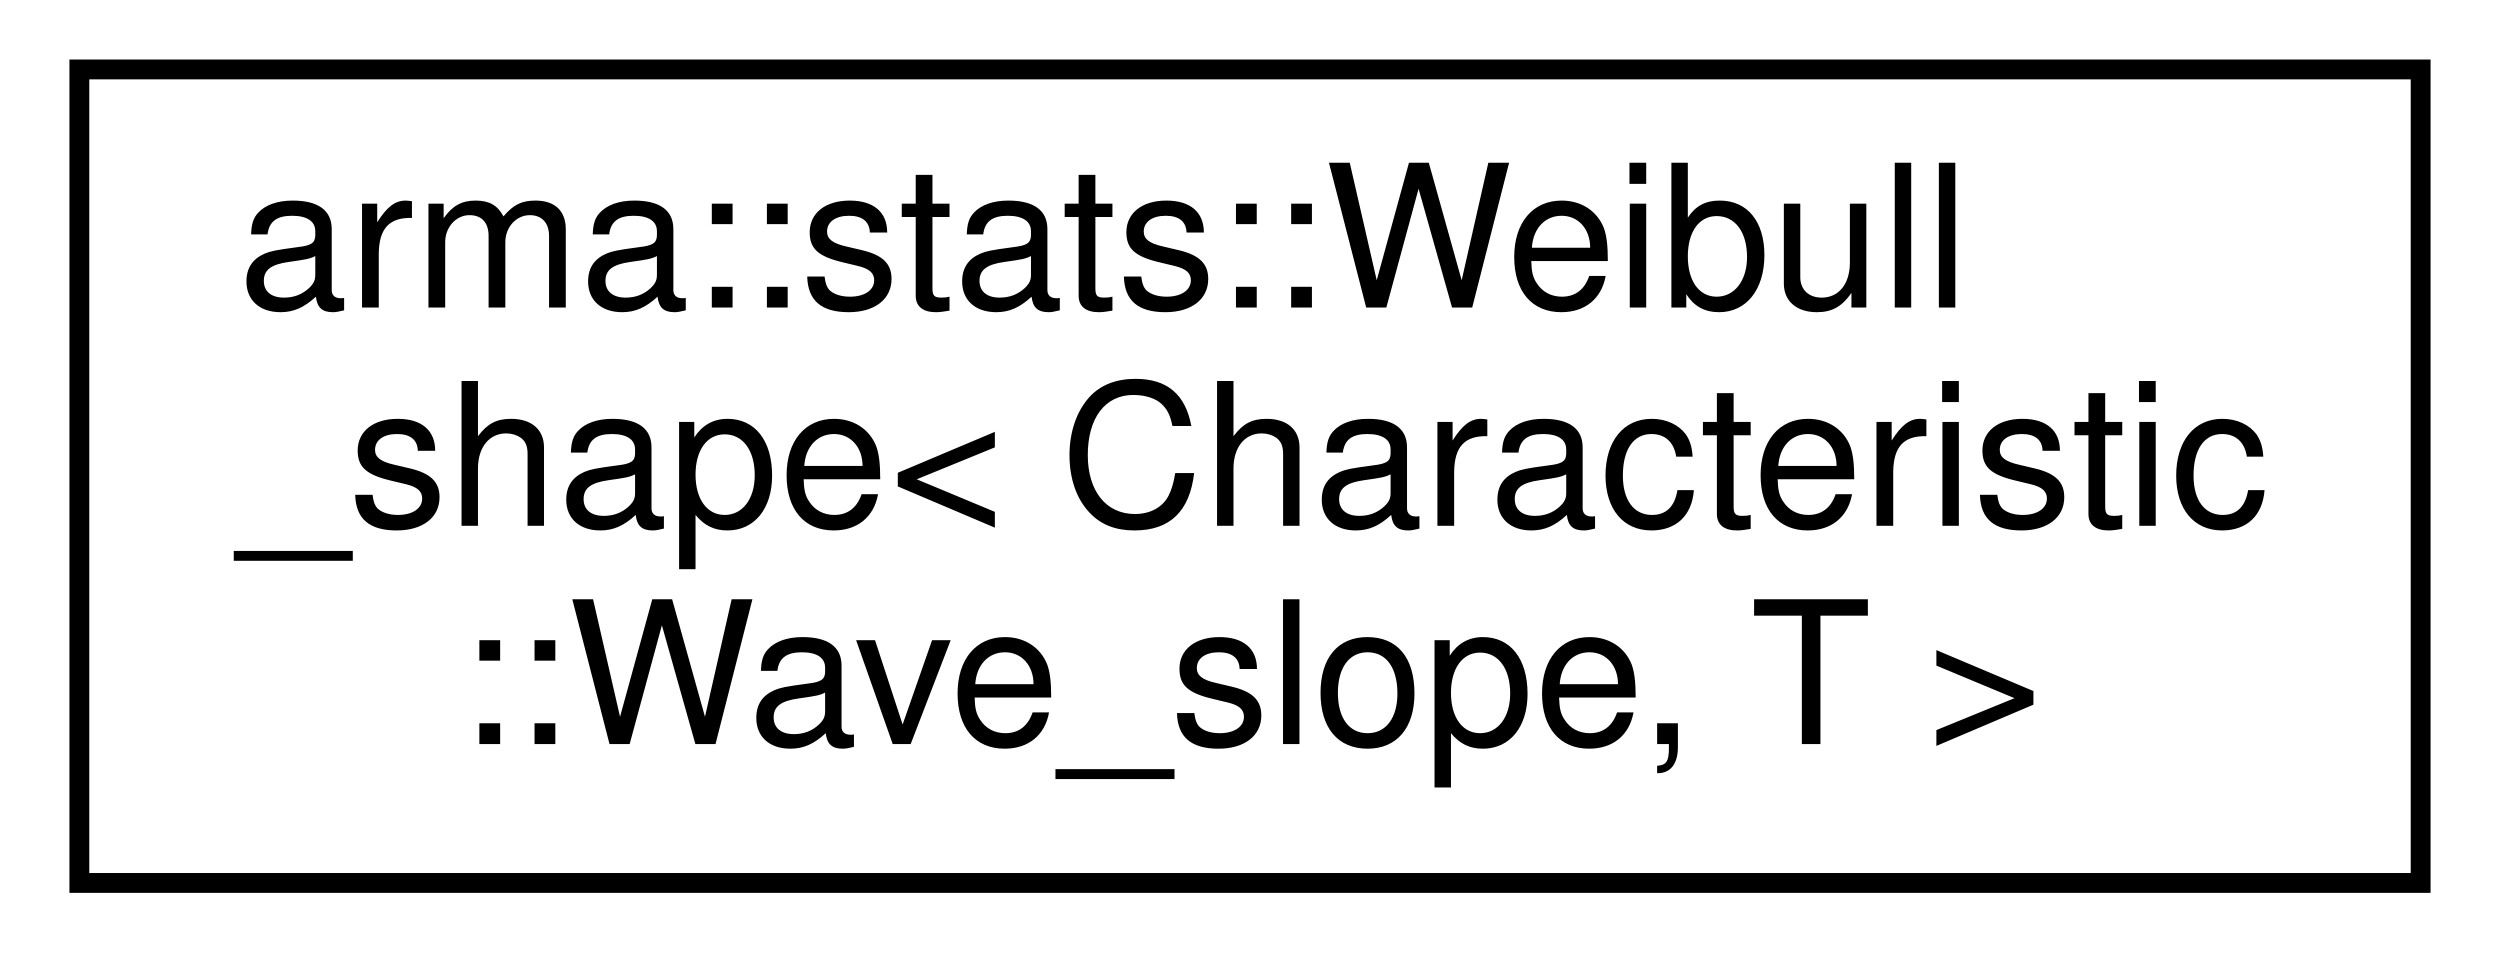
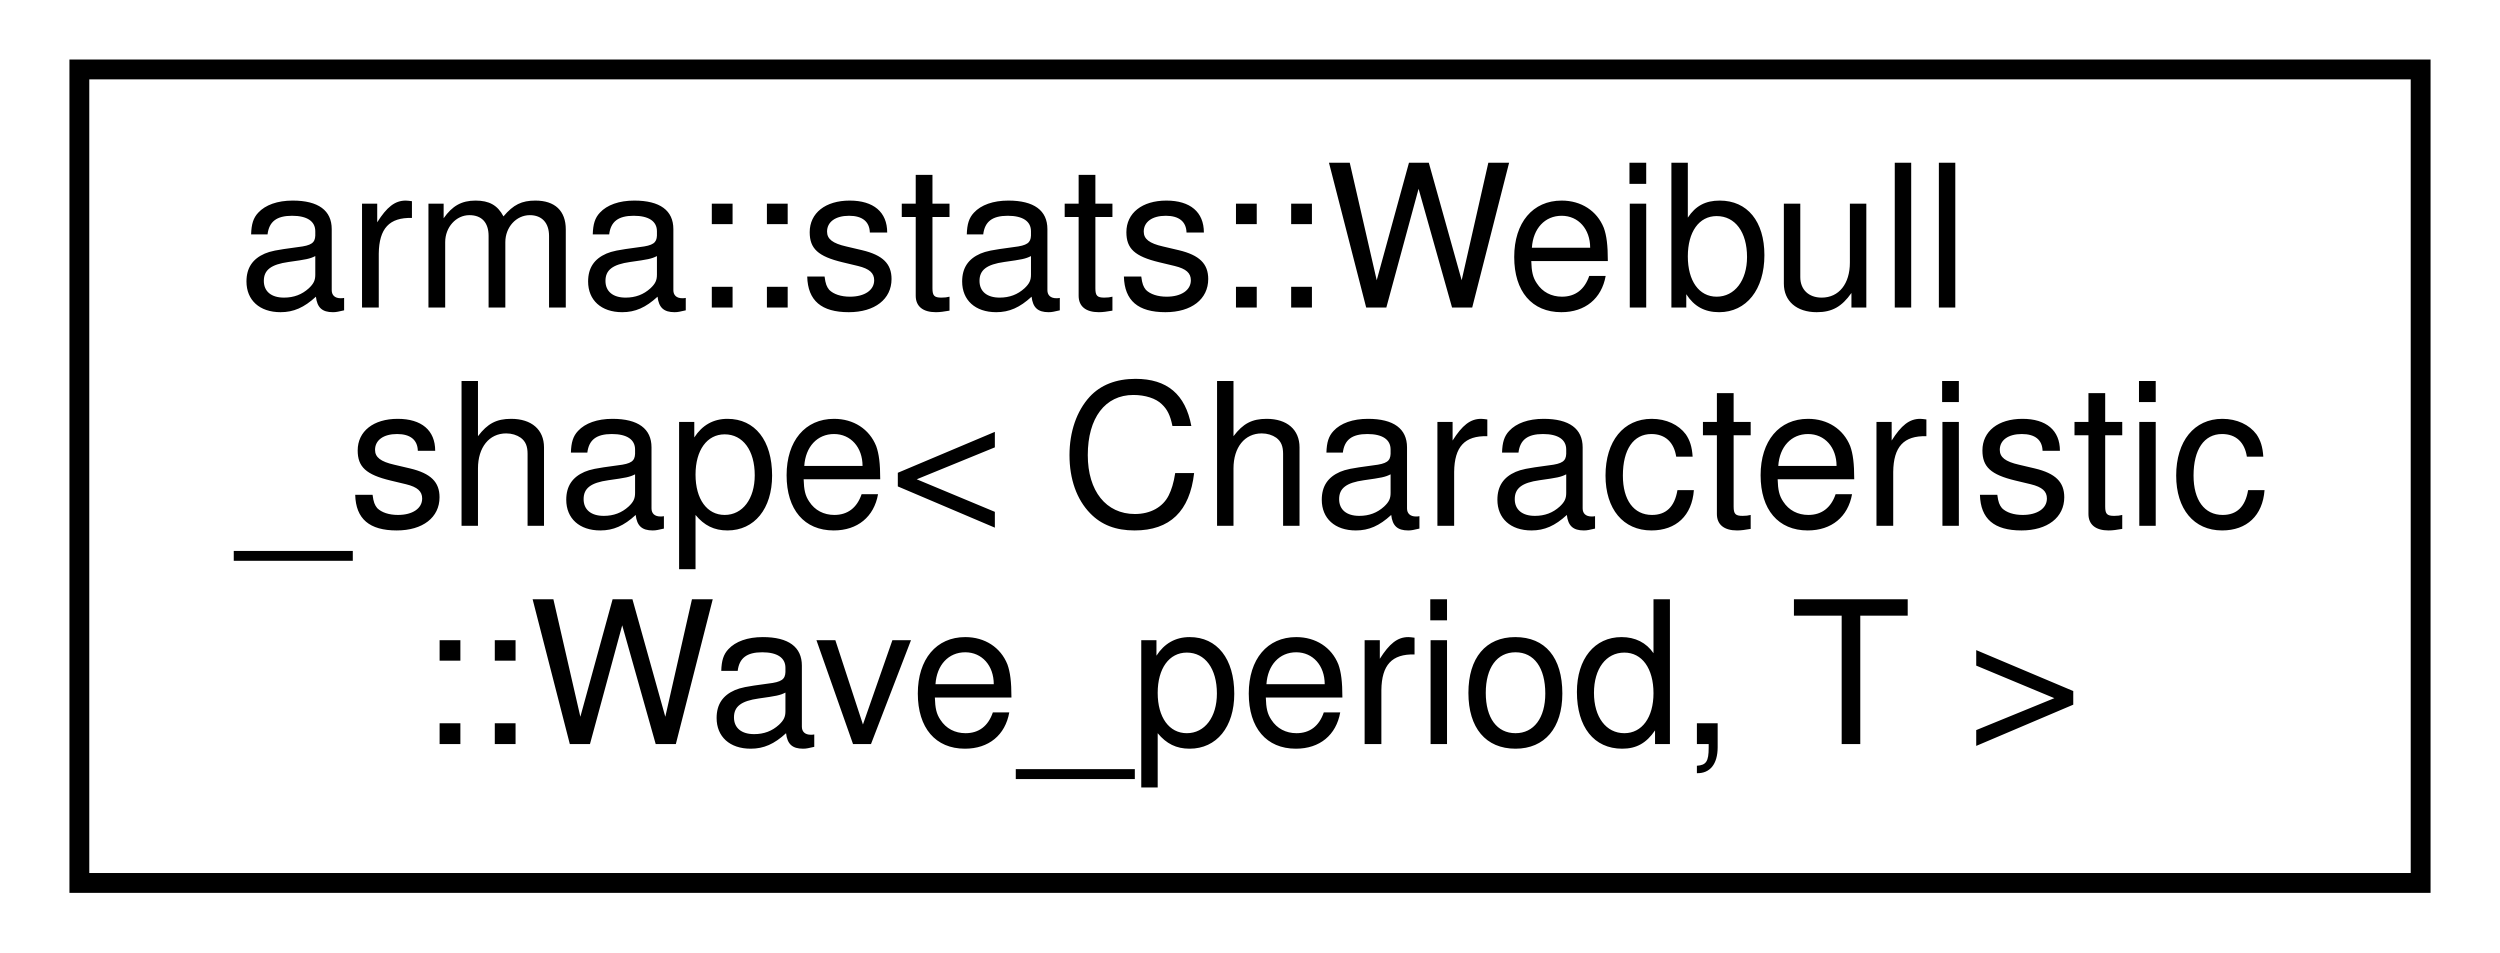
<svg xmlns="http://www.w3.org/2000/svg" xmlns:xlink="http://www.w3.org/1999/xlink" width="126pt" height="48pt" viewBox="0.00 0.00 126.00 48.00">
  <g id="graph0" class="graph" transform="scale(1 1) rotate(0) translate(4 44)">
    <g id="node1" class="node">
      <g id="a_node1">
-         <a xlink:href="structarma_1_1stats_1_1Weibull__shape_3_01Characteristic_1_1Wave__slope_00_01T_01_4.html" target="_top" xlink:title="Determines Weibull distribution shape parameter for different wave characteristics. ">
+         <a xlink:href="structarma_1_1stats_1_1Weibull__shape_3_01Characteristic_1_1Wave__period_00_01T_01_4.html" target="_top" xlink:title="Determines Weibull distribution shape parameter for different wave characteristics. ">
          <polygon fill="none" stroke="black" points="0,0.5 0,-40.5 118,-40.5 118,0.5 0,0.5" />
          <text text-anchor="start" x="8" y="-28.5" font-family="Helvetica,sans-Serif" font-size="10.00">arma::stats::Weibull</text>
          <text text-anchor="start" x="8" y="-17.5" font-family="Helvetica,sans-Serif" font-size="10.00">_shape&lt; Characteristic</text>
-           <text text-anchor="middle" x="59" y="-6.5" font-family="Helvetica,sans-Serif" font-size="10.00">::Wave_slope, T &gt;</text>
+           <text text-anchor="middle" x="59" y="-6.5" font-family="Helvetica,sans-Serif" font-size="10.00">::Wave_period, T &gt;</text>
        </a>
      </g>
    </g>
  </g>
</svg>
